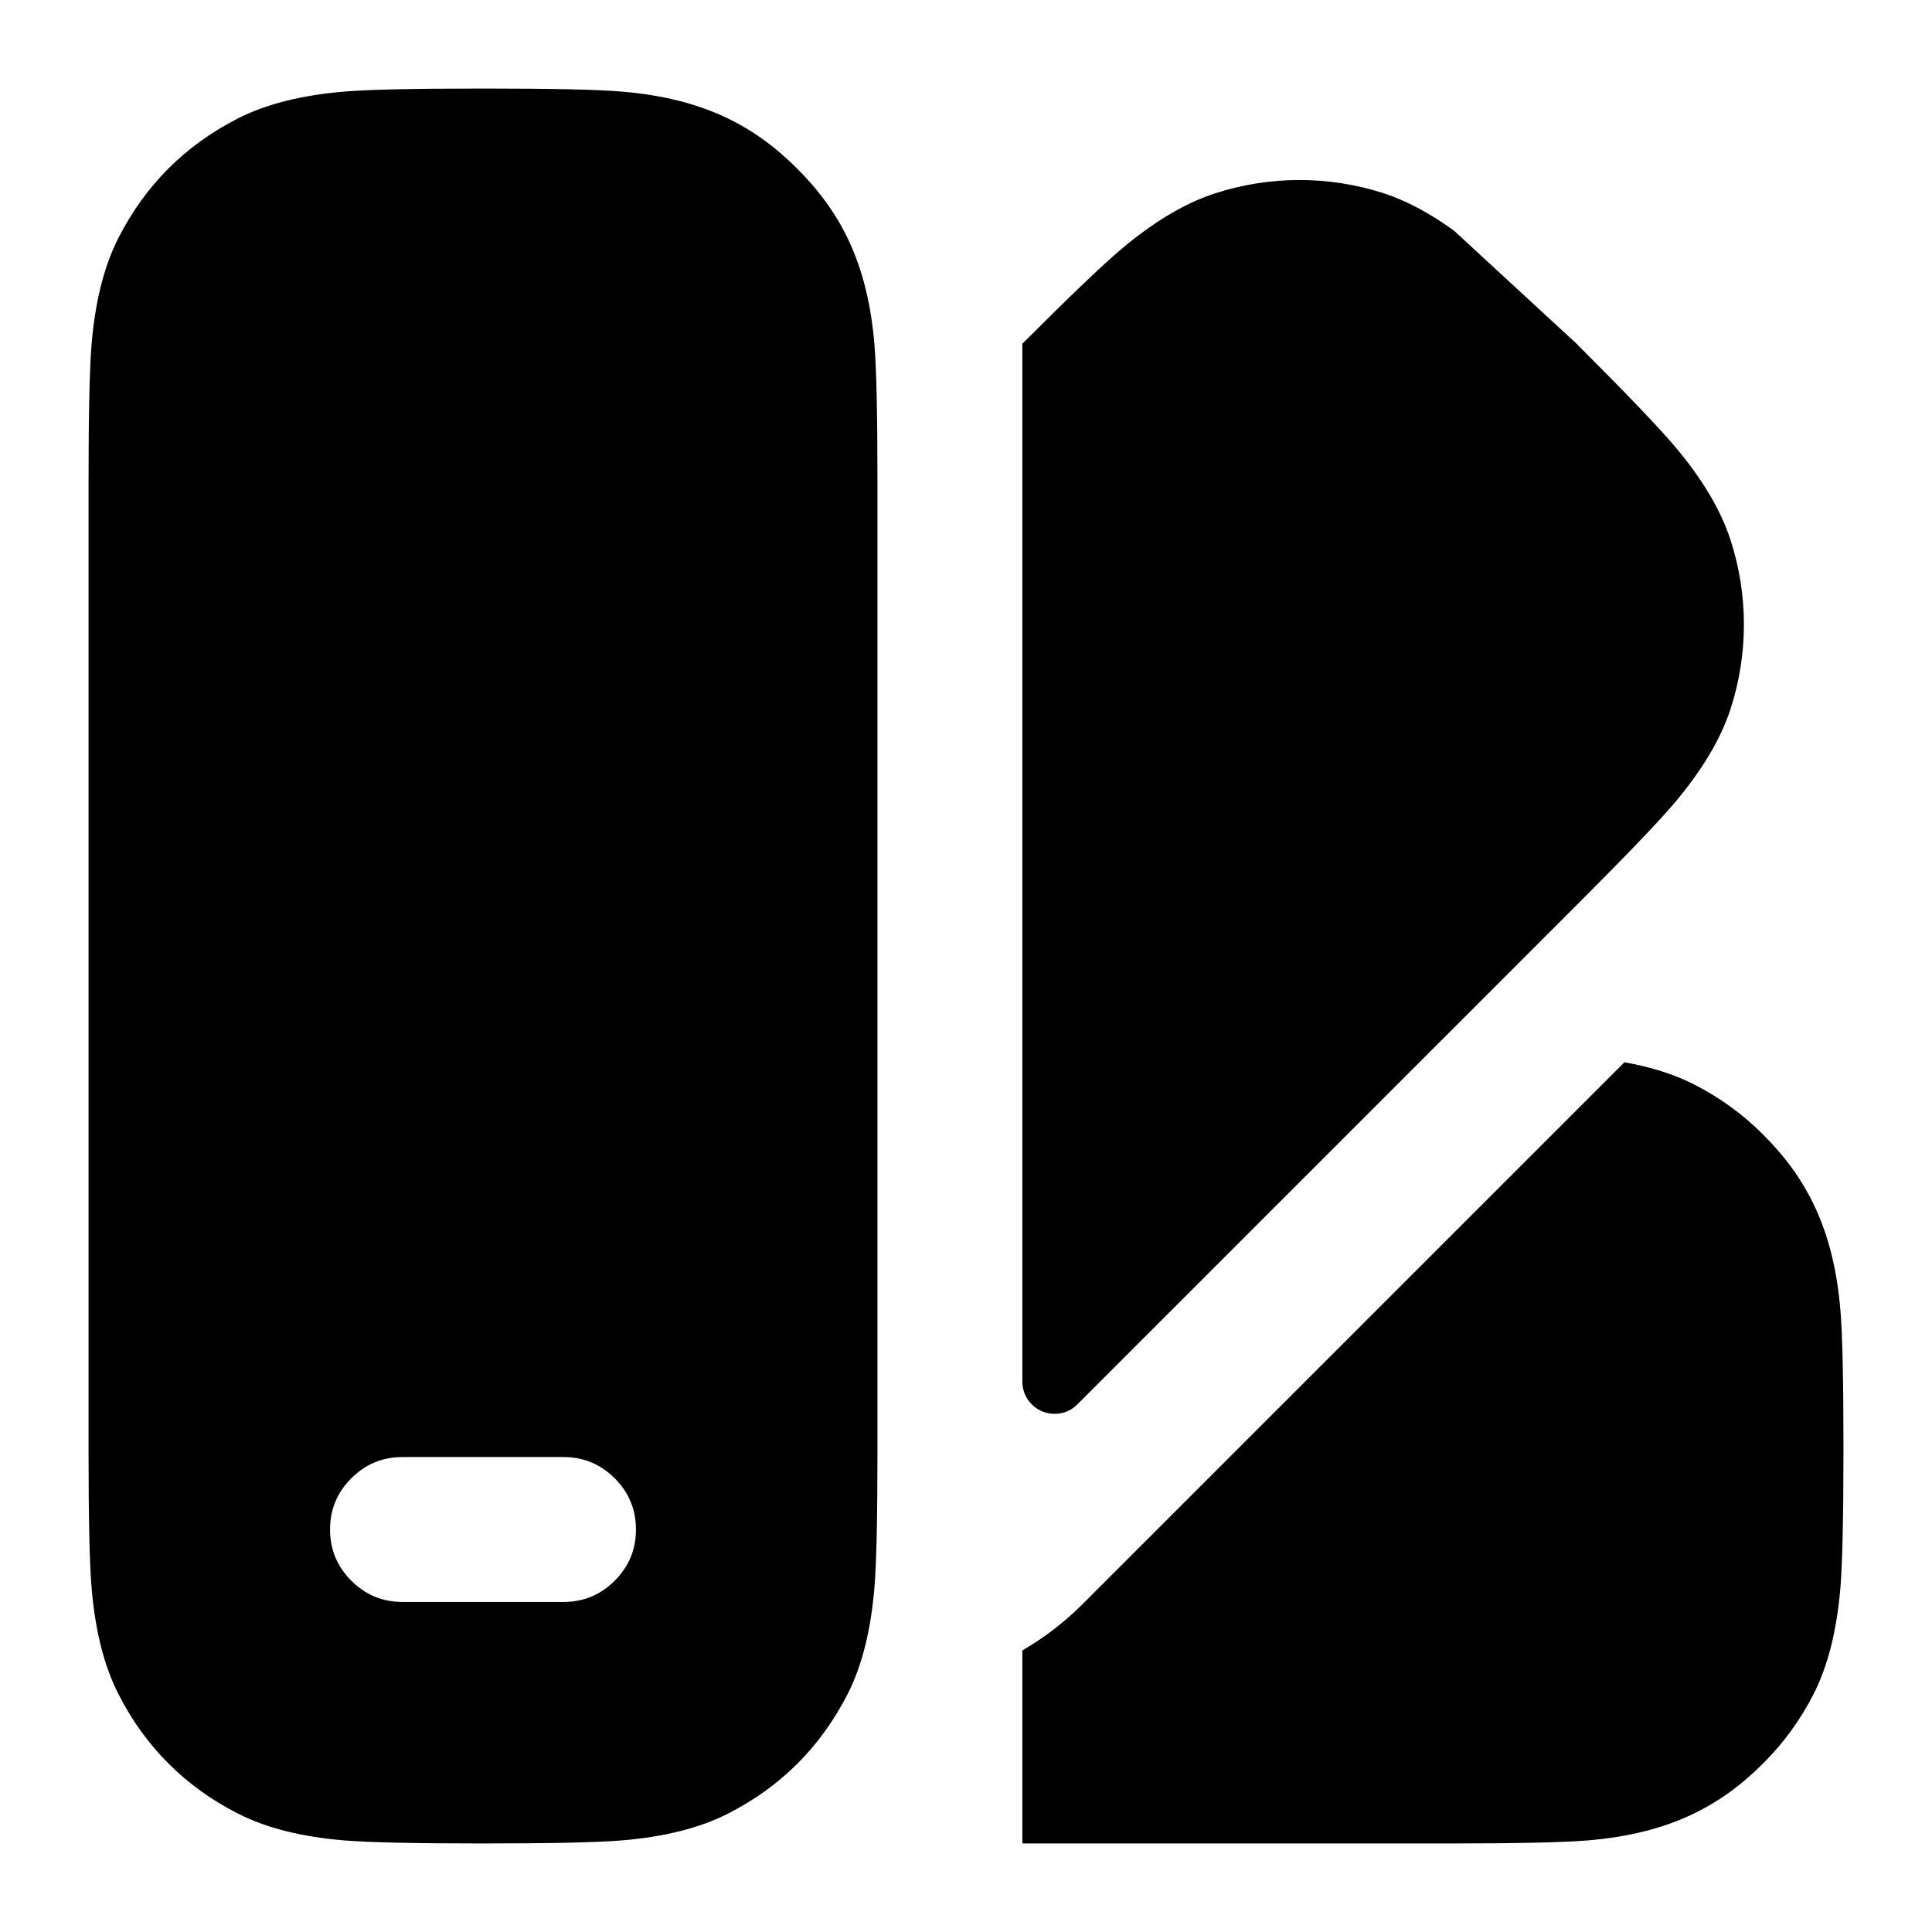
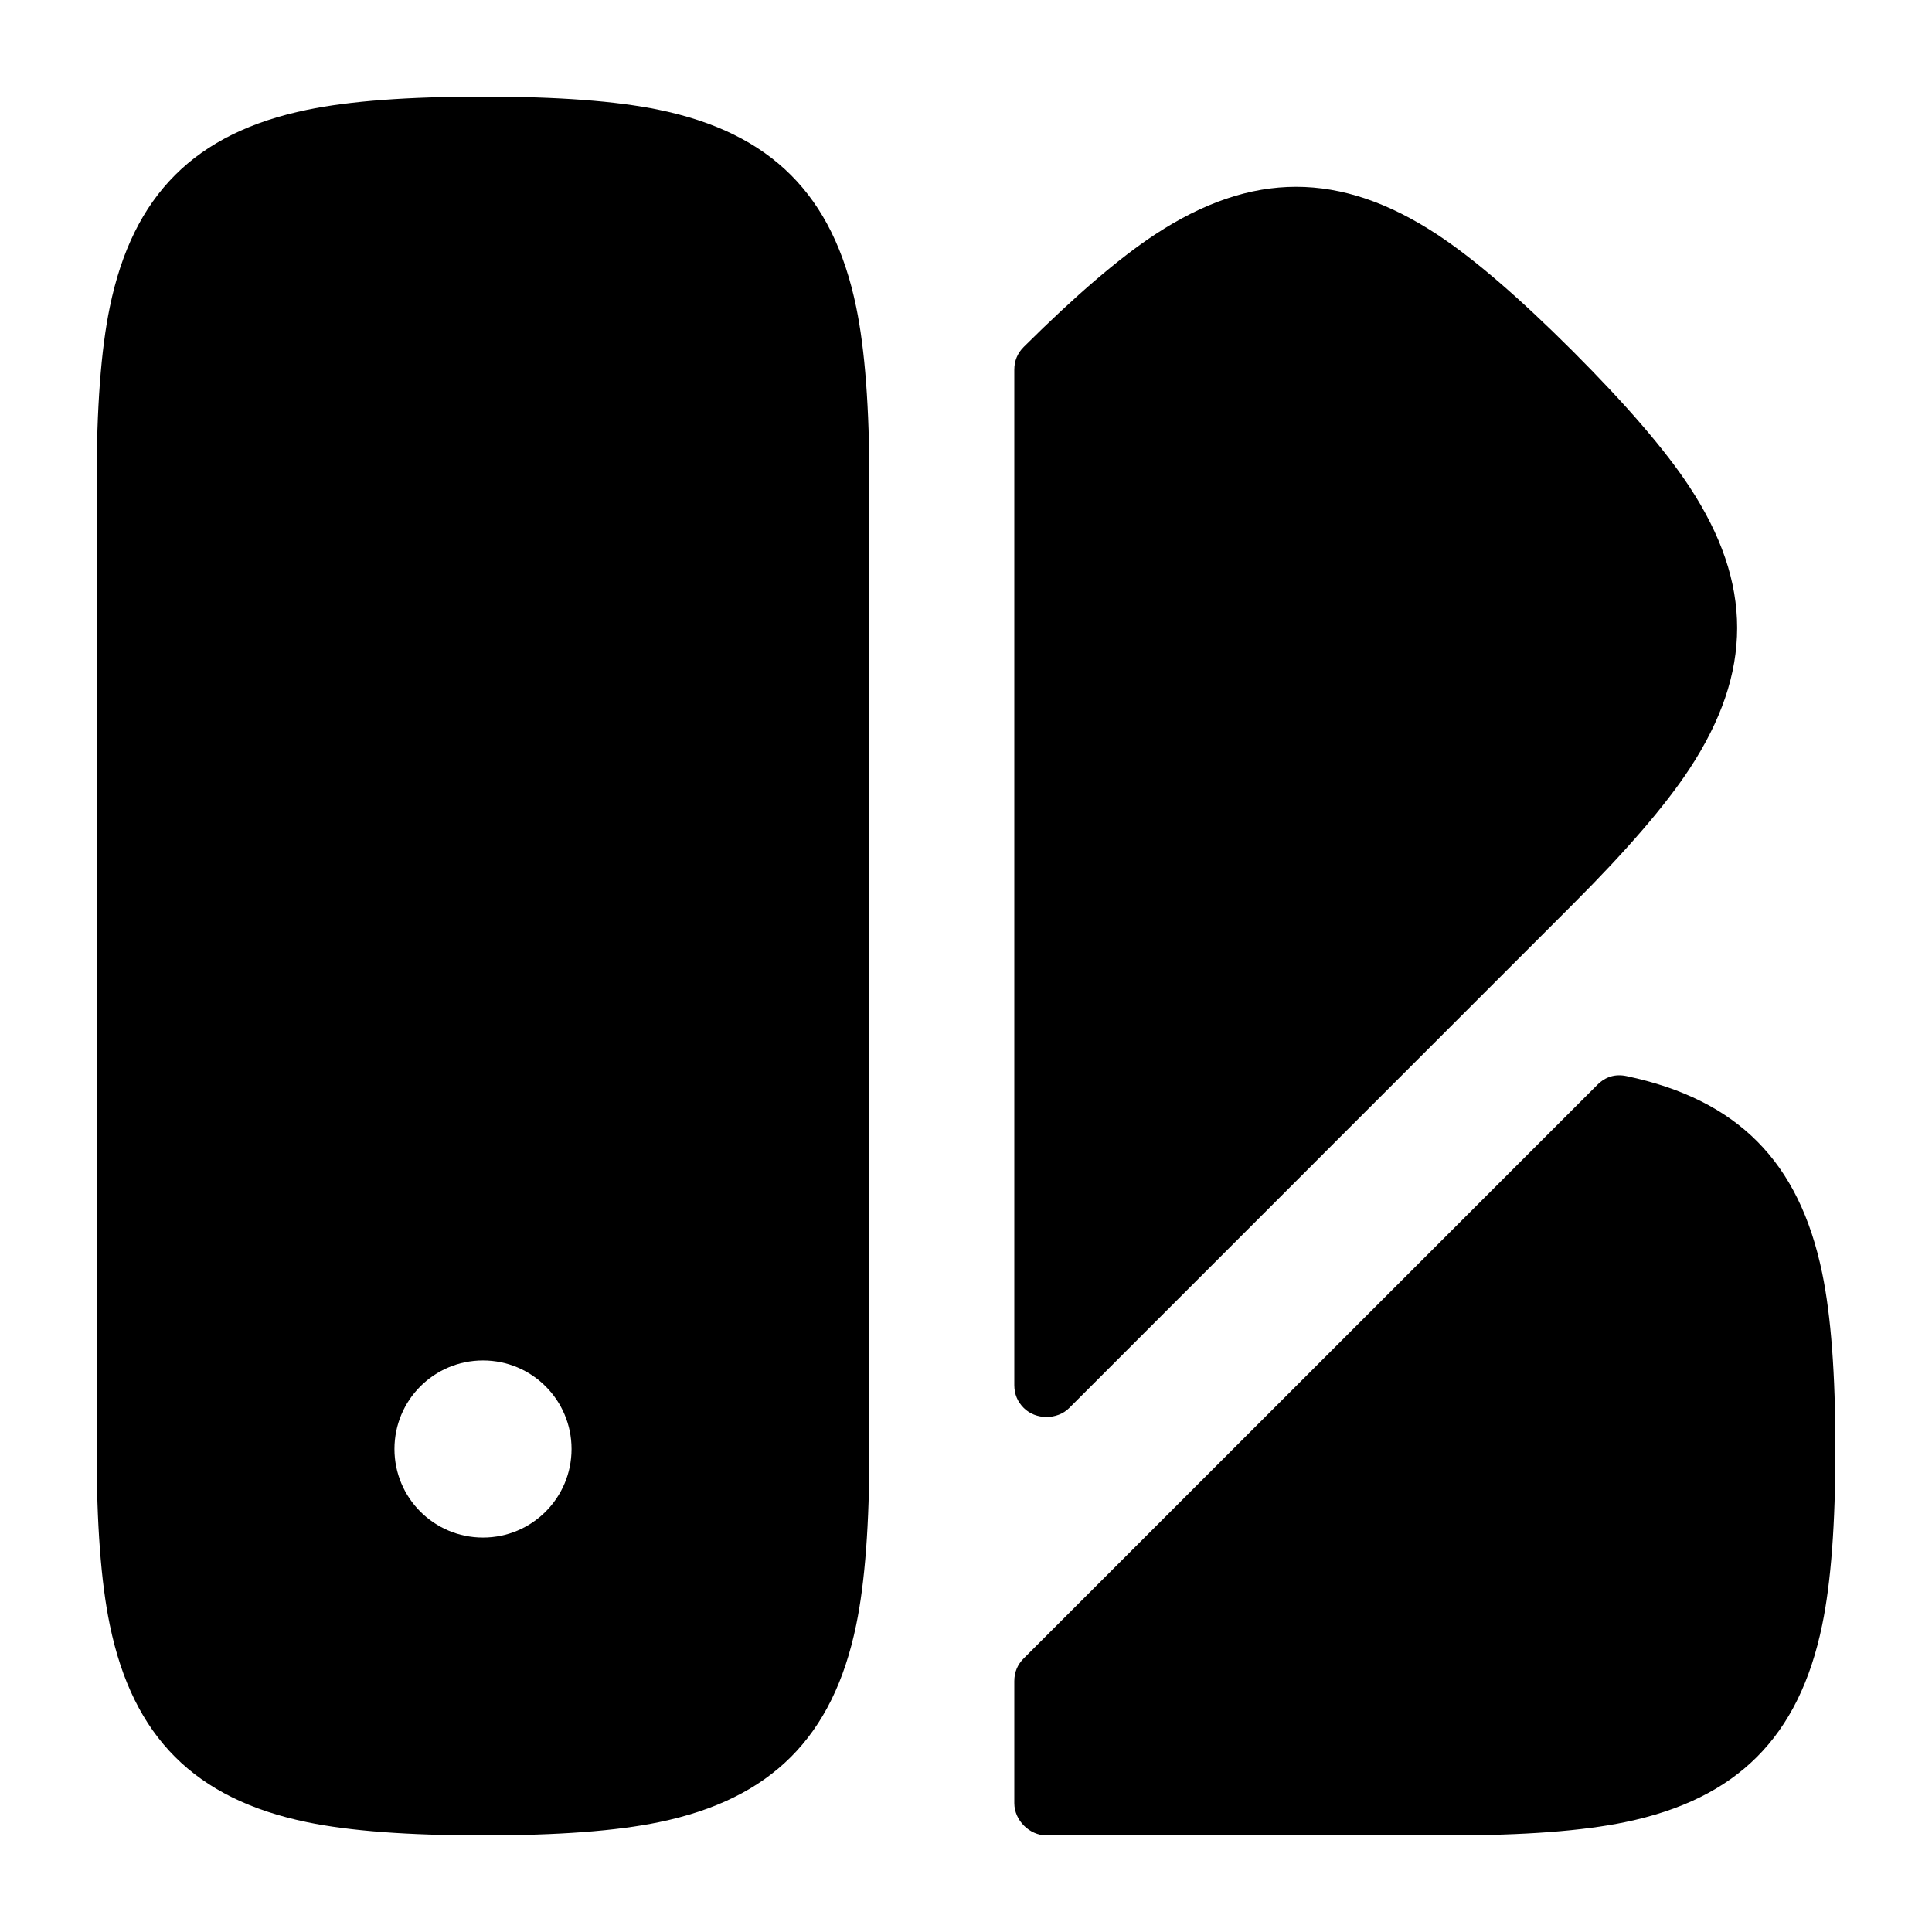
<svg viewBox="0 0 24 24" fill="none">
-   <path d="M9.044 22.529Q8.517 22.798 7.715 22.863Q7.262 22.9 6 22.9H5.969C5.148 22.9 4.585 22.887 4.285 22.863Q3.483 22.798 2.956 22.529Q1.972 22.028 1.471 21.044C1.291 20.691 1.181 20.25 1.137 19.715Q1.1 19.268 1.1 18.031V6V5.969C1.1 5.145 1.113 4.583 1.137 4.285C1.181 3.75 1.292 3.307 1.471 2.956Q1.972 1.972 2.956 1.471Q3.482 1.203 4.285 1.137Q4.732 1.1 5.969 1.1H6H6.031C6.854 1.1 7.414 1.112 7.715 1.137C8.738 1.221 9.372 1.564 9.904 2.096C10.436 2.628 10.779 3.262 10.863 4.285Q10.9 4.738 10.9 5.969V6.07V18.041Q10.9 19.262 10.863 19.715Q10.797 20.518 10.53 21.043Q10.028 22.028 9.044 22.529ZM15.091 2.403C15.776 2.18 16.51 2.181 17.193 2.402C17.473 2.494 17.764 2.649 18.064 2.867L19.585 4.27L19.607 4.293L19.629 4.315C20.216 4.901 20.597 5.301 20.794 5.532Q21.315 6.145 21.497 6.707C21.719 7.39 21.719 8.125 21.497 8.808C21.375 9.183 21.141 9.574 20.794 9.983C20.596 10.216 20.201 10.628 19.607 11.222L17.877 12.952L17.729 13.1L13.383 17.446Q13.266 17.563 13.1 17.563C12.879 17.563 12.7 17.384 12.7 17.163V4.27Q13.574 3.396 13.916 3.106C14.325 2.759 14.717 2.524 15.091 2.403ZM13.446 19.929L19.002 14.373L19.15 14.225L20.179 13.196Q20.678 13.284 21.044 13.471Q21.524 13.715 21.904 14.096C22.435 14.627 22.779 15.26 22.863 16.285C22.888 16.587 22.9 17.148 22.9 17.969V18V18.031C22.9 18.855 22.887 19.416 22.863 19.715Q22.797 20.518 22.529 21.044Q22.285 21.524 21.904 21.904C21.373 22.435 20.74 22.779 19.715 22.863C19.416 22.887 18.856 22.9 18.031 22.9H12.7V20.502Q13.107 20.267 13.446 19.929ZM4.364 18.364C4.188 18.54 4.1 18.751 4.1 19C4.1 19.249 4.188 19.46 4.364 19.636C4.54 19.812 4.751 19.9 5 19.9H7C7.249 19.9 7.46 19.812 7.636 19.636C7.812 19.46 7.9 19.249 7.9 19C7.9 18.751 7.812 18.54 7.636 18.364C7.46 18.188 7.249 18.1 7 18.1H5C4.751 18.1 4.54 18.188 4.364 18.364Z" fill="currentColor" />
+   <path d="M6 1.2Q7.394 1.2 8.185 1.364C9.578 1.651 10.349 2.422 10.636 3.815Q10.8 4.606 10.8 6L10.8 18Q10.8 19.394 10.636 20.185C10.349 21.578 9.578 22.349 8.185 22.636Q7.394 22.8 6 22.8Q4.606 22.8 3.815 22.636C2.422 22.349 1.651 21.578 1.364 20.185Q1.2 19.394 1.2 18L1.2 6Q1.2 4.606 1.364 3.815C1.651 2.422 2.422 1.651 3.815 1.364Q4.606 1.2 6 1.2ZM12.6 17.207L12.6 4.593Q12.6 4.427 12.718 4.309Q13.682 3.351 14.348 2.913C15.55 2.123 16.651 2.123 17.853 2.913Q18.537 3.363 19.537 4.362Q20.537 5.363 20.987 6.047C21.777 7.249 21.777 8.35 20.987 9.552Q20.537 10.236 19.537 11.235L13.283 17.49C13.133 17.64 12.867 17.64 12.717 17.49Q12.6 17.373 12.6 17.207ZM12.717 20.601L19.842 13.477Q19.995 13.323 20.207 13.368C21.586 13.66 22.35 14.43 22.636 15.815Q22.8 16.606 22.8 18Q22.8 19.394 22.636 20.185C22.349 21.578 21.578 22.349 20.185 22.636Q19.394 22.8 18 22.8L13 22.8C12.788 22.8 12.6 22.612 12.6 22.4L12.6 20.884Q12.6 20.718 12.717 20.601ZM7.1 18C7.1 17.392 6.608 16.9 6 16.9C5.392 16.9 4.9 17.392 4.9 18C4.9 18.608 5.392 19.1 6 19.1C6.608 19.1 7.1 18.608 7.1 18Z" fill="currentColor" />
</svg>
